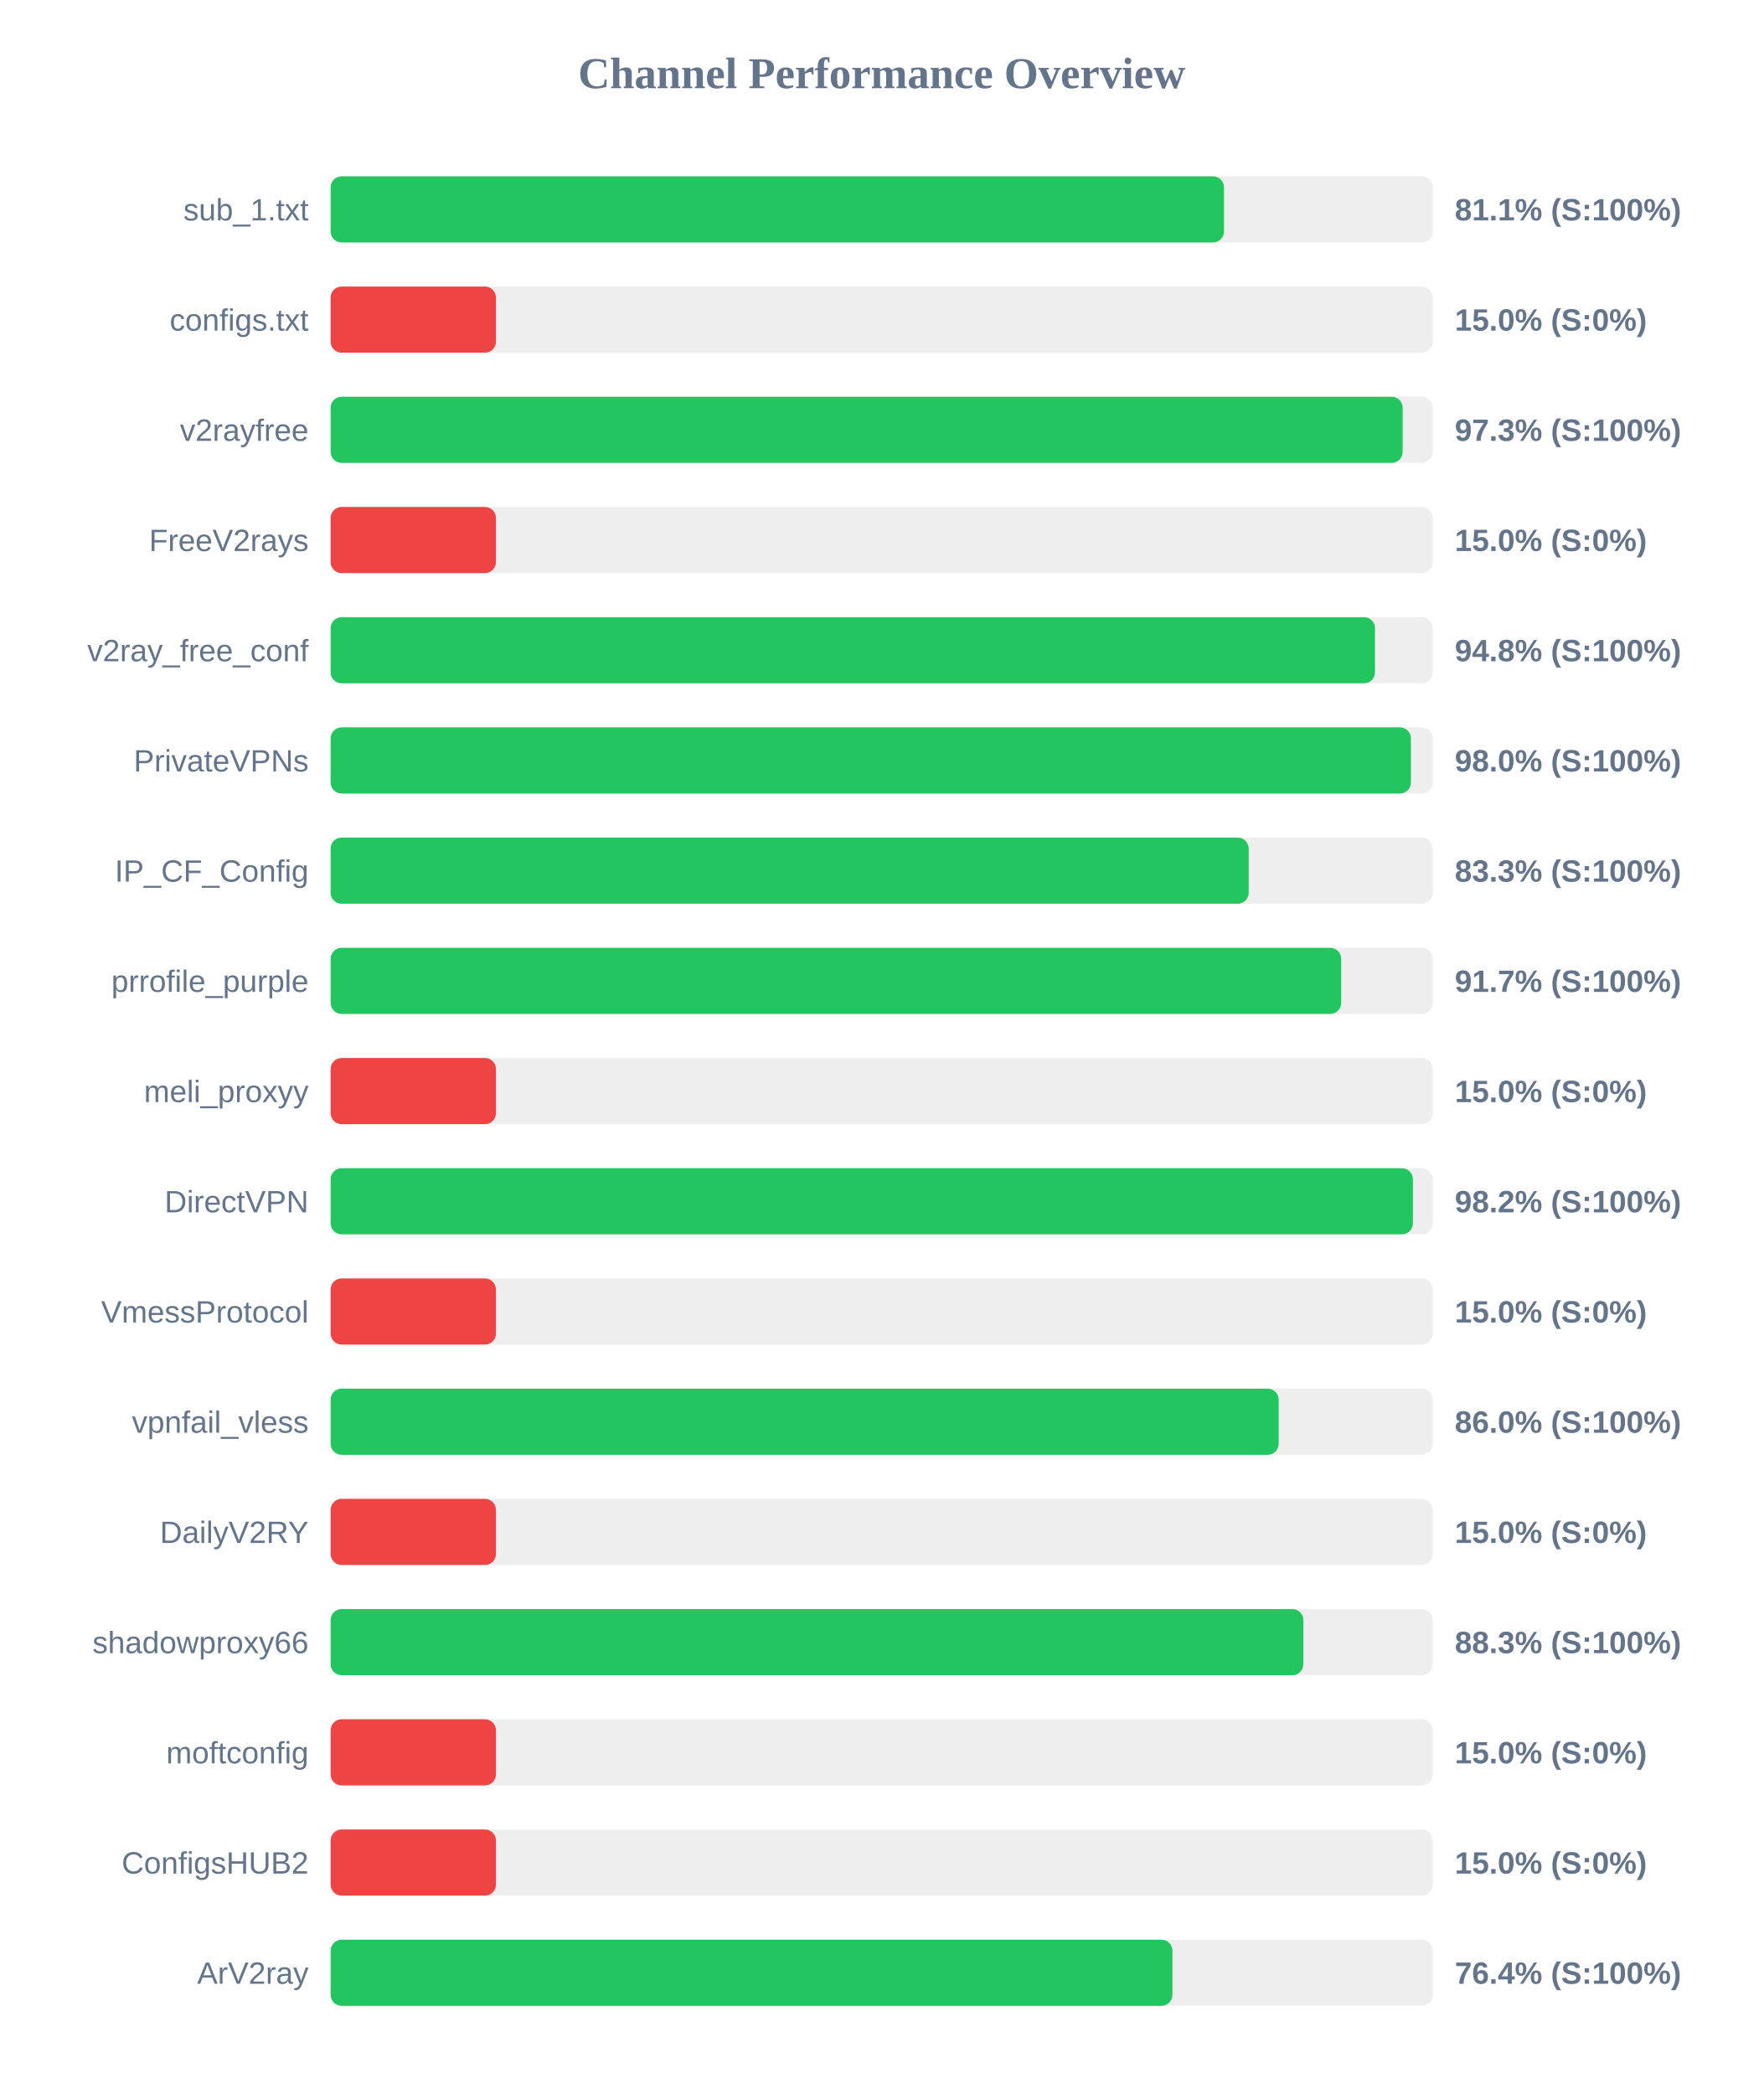
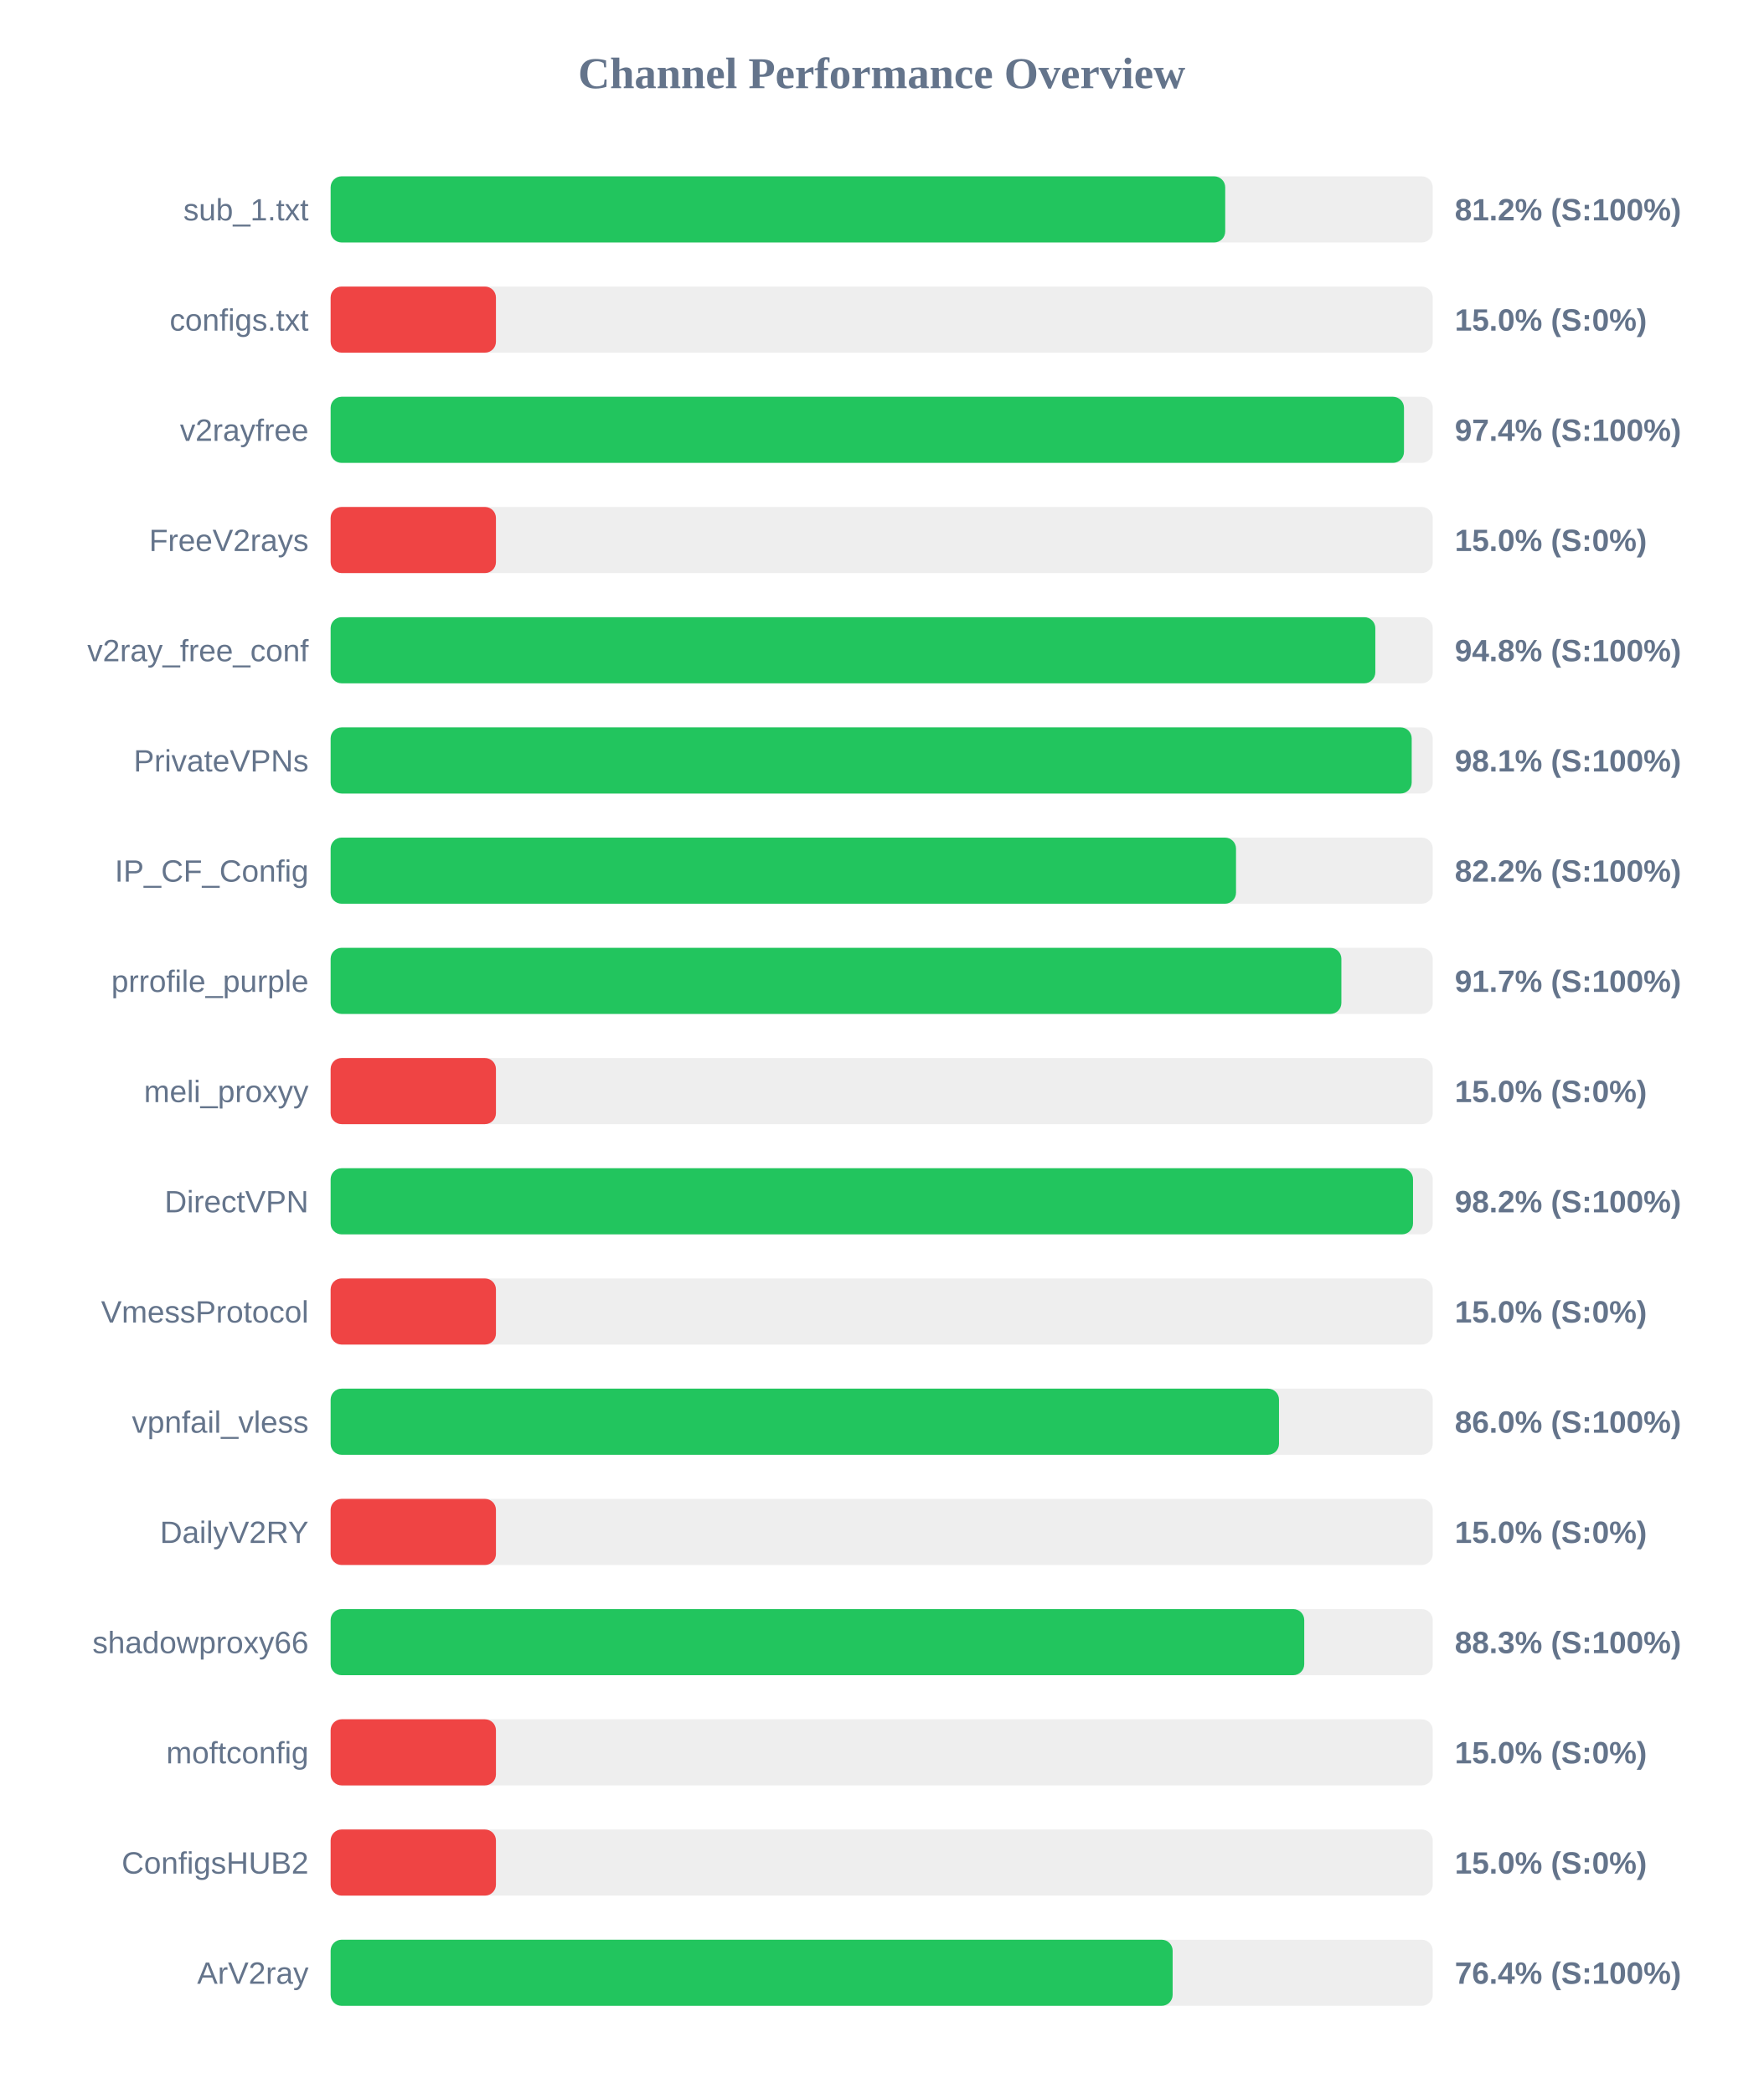
<svg xmlns="http://www.w3.org/2000/svg" width="800" height="950" version="1.1">
  <style>
        .row { font: 14px Arial; fill: #64748b; }
        .score { font: bold 14px Arial; fill: #64748b; }
    </style>
  <text x="400" y="40" text-anchor="middle" font-size="20px" font-weight="bold" fill="#64748b">Channel Performance Overview</text>
  <rect x="150" y="80" width="500" height="30" fill="#eee" rx="5" />
-   <rect x="150" y="80" width="405.3" height="30" fill="#22c55e" rx="5" />
+   <rect x="150" y="80" width="405.85" height="30" fill="#22c55e" rx="5" />
  <text x="140" y="100" text-anchor="end" class="row">sub_1.txt</text>
-   <text x="660" y="100" text-anchor="start" class="score">81.1% (S:100%)</text>
+   <text x="660" y="100" text-anchor="start" class="score">81.2% (S:100%)</text>
  <rect x="150" y="130" width="500" height="30" fill="#eee" rx="5" />
  <rect x="150" y="130" width="75.0" height="30" fill="#ef4444" rx="5" />
  <text x="140" y="150" text-anchor="end" class="row">configs.txt</text>
  <text x="660" y="150" text-anchor="start" class="score">15.0% (S:0%)</text>
  <rect x="150" y="180" width="500" height="30" fill="#eee" rx="5" />
-   <rect x="150" y="180" width="486.35" height="30" fill="#22c55e" rx="5" />
+   <rect x="150" y="180" width="486.95" height="30" fill="#22c55e" rx="5" />
  <text x="140" y="200" text-anchor="end" class="row">v2rayfree</text>
-   <text x="660" y="200" text-anchor="start" class="score">97.3% (S:100%)</text>
+   <text x="660" y="200" text-anchor="start" class="score">97.4% (S:100%)</text>
  <rect x="150" y="230" width="500" height="30" fill="#eee" rx="5" />
  <rect x="150" y="230" width="75.0" height="30" fill="#ef4444" rx="5" />
  <text x="140" y="250" text-anchor="end" class="row">FreeV2rays</text>
  <text x="660" y="250" text-anchor="start" class="score">15.0% (S:0%)</text>
  <rect x="150" y="280" width="500" height="30" fill="#eee" rx="5" />
-   <rect x="150" y="280" width="473.8" height="30" fill="#22c55e" rx="5" />
+   <rect x="150" y="280" width="473.95" height="30" fill="#22c55e" rx="5" />
  <text x="140" y="300" text-anchor="end" class="row">v2ray_free_conf</text>
  <text x="660" y="300" text-anchor="start" class="score">94.8% (S:100%)</text>
  <rect x="150" y="330" width="500" height="30" fill="#eee" rx="5" />
-   <rect x="150" y="330" width="490.1" height="30" fill="#22c55e" rx="5" />
+   <rect x="150" y="330" width="490.45" height="30" fill="#22c55e" rx="5" />
  <text x="140" y="350" text-anchor="end" class="row">PrivateVPNs</text>
-   <text x="660" y="350" text-anchor="start" class="score">98.0% (S:100%)</text>
+   <text x="660" y="350" text-anchor="start" class="score">98.1% (S:100%)</text>
  <rect x="150" y="380" width="500" height="30" fill="#eee" rx="5" />
-   <rect x="150" y="380" width="416.5" height="30" fill="#22c55e" rx="5" />
+   <rect x="150" y="380" width="410.75" height="30" fill="#22c55e" rx="5" />
  <text x="140" y="400" text-anchor="end" class="row">IP_CF_Config</text>
-   <text x="660" y="400" text-anchor="start" class="score">83.3% (S:100%)</text>
+   <text x="660" y="400" text-anchor="start" class="score">82.2% (S:100%)</text>
  <rect x="150" y="430" width="500" height="30" fill="#eee" rx="5" />
-   <rect x="150" y="430" width="458.45" height="30" fill="#22c55e" rx="5" />
+   <rect x="150" y="430" width="458.55" height="30" fill="#22c55e" rx="5" />
  <text x="140" y="450" text-anchor="end" class="row">prrofile_purple</text>
  <text x="660" y="450" text-anchor="start" class="score">91.7% (S:100%)</text>
  <rect x="150" y="480" width="500" height="30" fill="#eee" rx="5" />
  <rect x="150" y="480" width="75.0" height="30" fill="#ef4444" rx="5" />
  <text x="140" y="500" text-anchor="end" class="row">meli_proxyy</text>
  <text x="660" y="500" text-anchor="start" class="score">15.0% (S:0%)</text>
  <rect x="150" y="530" width="500" height="30" fill="#eee" rx="5" />
-   <rect x="150" y="530" width="491.0" height="30" fill="#22c55e" rx="5" />
+   <rect x="150" y="530" width="491.05" height="30" fill="#22c55e" rx="5" />
  <text x="140" y="550" text-anchor="end" class="row">DirectVPN</text>
  <text x="660" y="550" text-anchor="start" class="score">98.2% (S:100%)</text>
  <rect x="150" y="580" width="500" height="30" fill="#eee" rx="5" />
  <rect x="150" y="580" width="75.0" height="30" fill="#ef4444" rx="5" />
  <text x="140" y="600" text-anchor="end" class="row">VmessProtocol</text>
  <text x="660" y="600" text-anchor="start" class="score">15.0% (S:0%)</text>
  <rect x="150" y="630" width="500" height="30" fill="#eee" rx="5" />
-   <rect x="150" y="630" width="430.1" height="30" fill="#22c55e" rx="5" />
+   <rect x="150" y="630" width="430.25" height="30" fill="#22c55e" rx="5" />
  <text x="140" y="650" text-anchor="end" class="row">vpnfail_vless</text>
  <text x="660" y="650" text-anchor="start" class="score">86.0% (S:100%)</text>
  <rect x="150" y="680" width="500" height="30" fill="#eee" rx="5" />
  <rect x="150" y="680" width="75.0" height="30" fill="#ef4444" rx="5" />
  <text x="140" y="700" text-anchor="end" class="row">DailyV2RY</text>
  <text x="660" y="700" text-anchor="start" class="score">15.0% (S:0%)</text>
  <rect x="150" y="730" width="500" height="30" fill="#eee" rx="5" />
-   <rect x="150" y="730" width="441.3" height="30" fill="#22c55e" rx="5" />
+   <rect x="150" y="730" width="441.7" height="30" fill="#22c55e" rx="5" />
  <text x="140" y="750" text-anchor="end" class="row">shadowproxy66</text>
  <text x="660" y="750" text-anchor="start" class="score">88.3% (S:100%)</text>
  <rect x="150" y="780" width="500" height="30" fill="#eee" rx="5" />
  <rect x="150" y="780" width="75.0" height="30" fill="#ef4444" rx="5" />
  <text x="140" y="800" text-anchor="end" class="row">moftconfig</text>
  <text x="660" y="800" text-anchor="start" class="score">15.0% (S:0%)</text>
  <rect x="150" y="830" width="500" height="30" fill="#eee" rx="5" />
  <rect x="150" y="830" width="75.0" height="30" fill="#ef4444" rx="5" />
  <text x="140" y="850" text-anchor="end" class="row">ConfigsHUB2</text>
  <text x="660" y="850" text-anchor="start" class="score">15.0% (S:0%)</text>
  <rect x="150" y="880" width="500" height="30" fill="#eee" rx="5" />
-   <rect x="150" y="880" width="381.9" height="30" fill="#22c55e" rx="5" />
+   <rect x="150" y="880" width="382.0" height="30" fill="#22c55e" rx="5" />
  <text x="140" y="900" text-anchor="end" class="row">ArV2ray</text>
  <text x="660" y="900" text-anchor="start" class="score">76.4% (S:100%)</text>
</svg>
